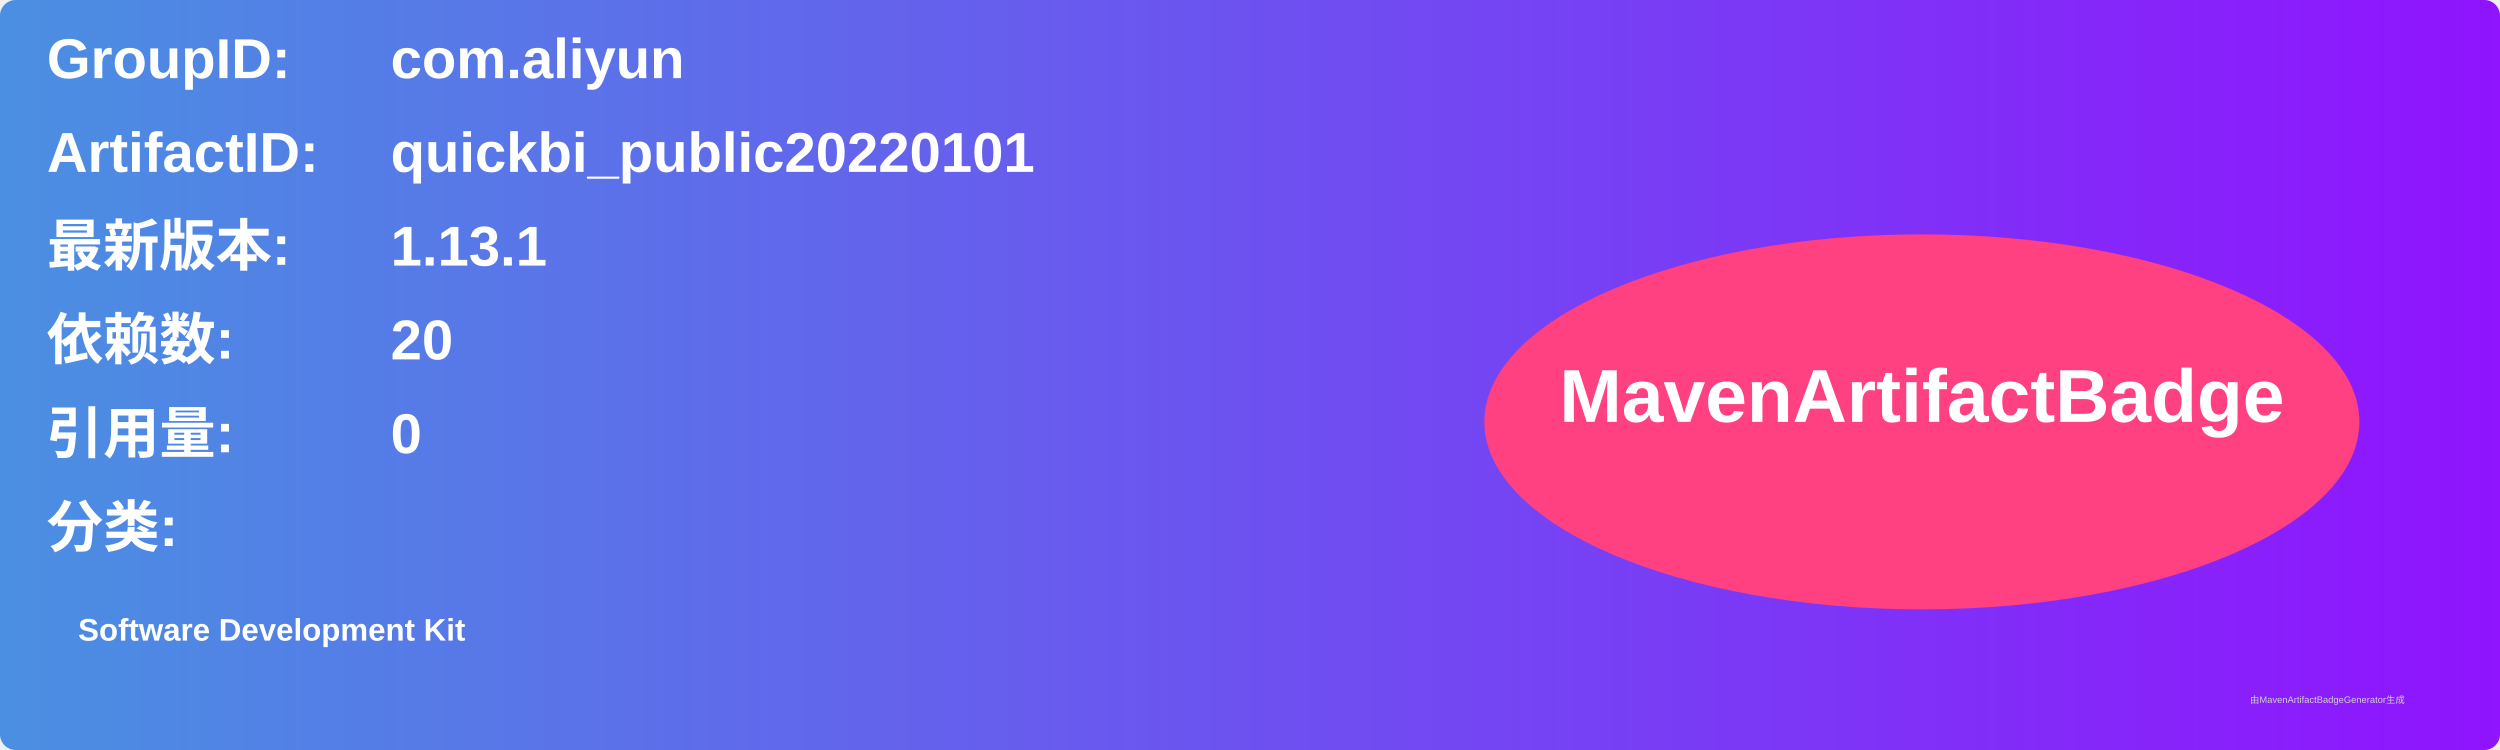
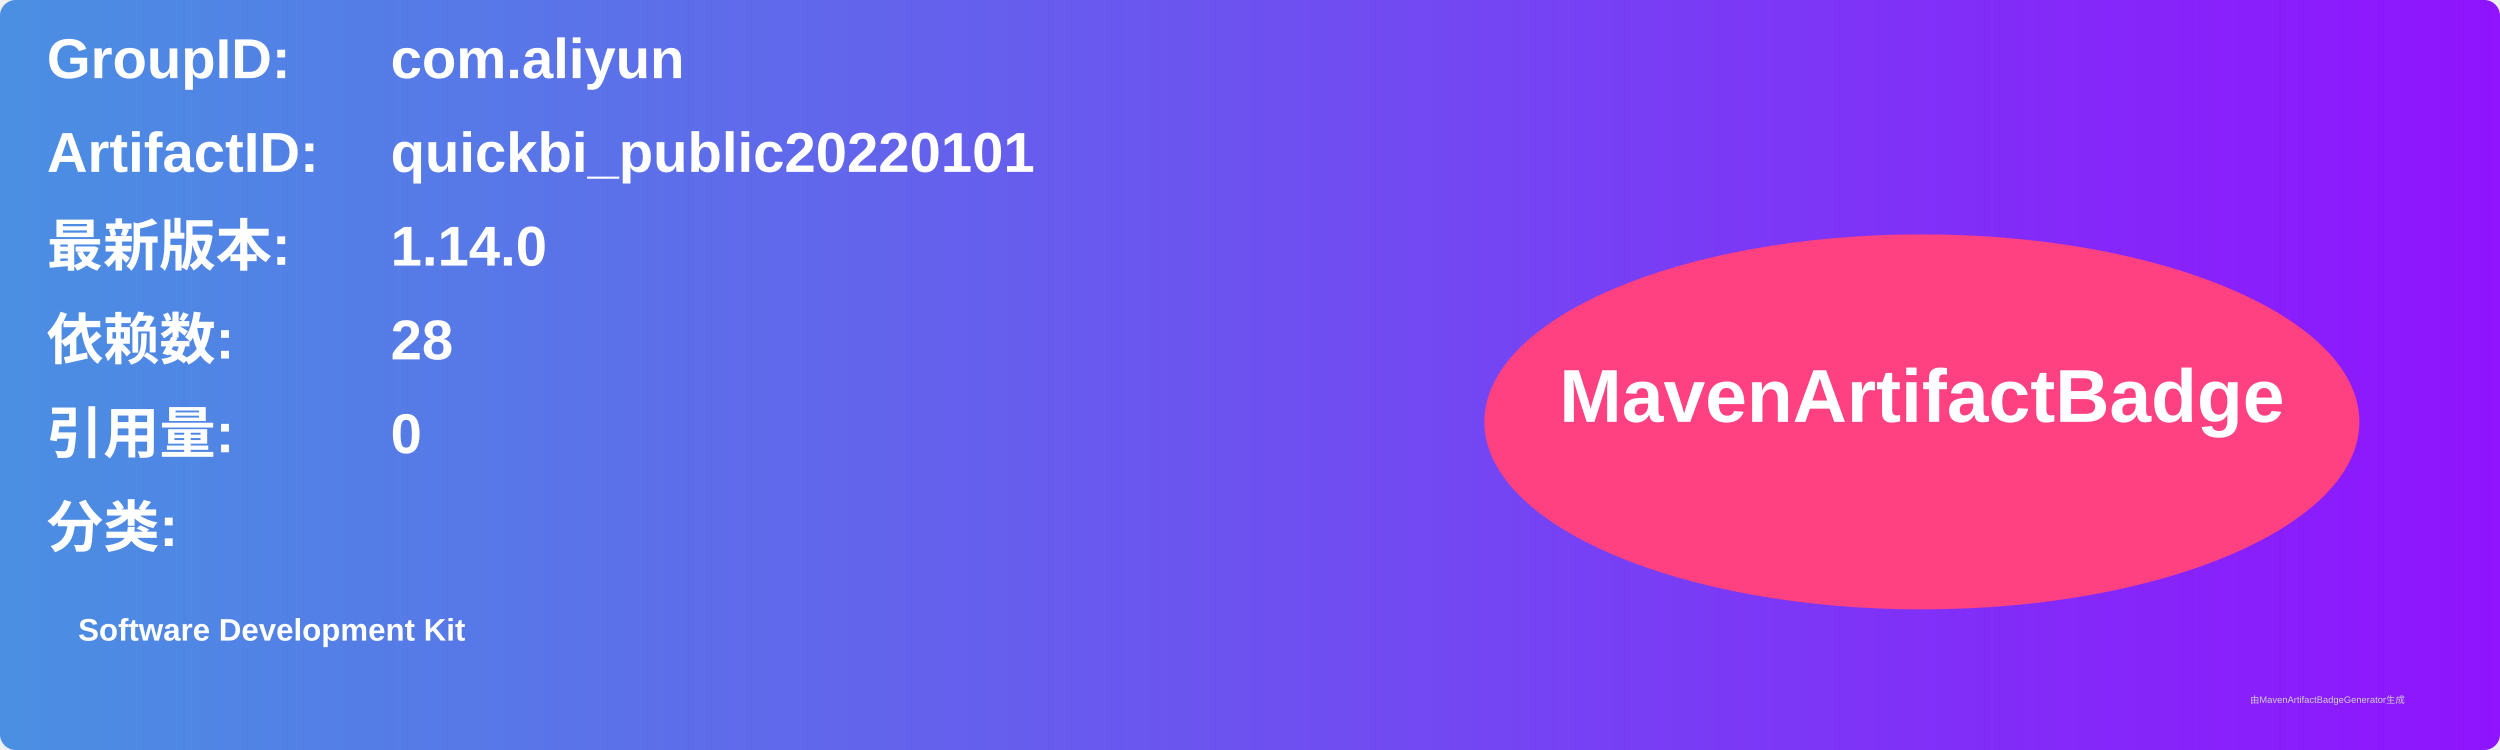
<svg xmlns="http://www.w3.org/2000/svg" width="800" height="240" viewBox="0 0 800 240">
  <linearGradient id="grad" x1="0%" y1="0%" x2="100%" y2="0%">
    <stop offset="0%" stop-color="#4a90e2" />
    <stop offset="100%" stop-color="#9013fe" />
  </linearGradient>
  <rect width="100%" height="100%" rx="5" ry="5" fill="url(#grad)" />
  <g transform="translate(15, 15)">
    <text x="0" y="10" font-family="Arial" font-size="18" fill="white" font-weight="bold" width="260">GroupID:</text>
    <text x="110" y="10" font-family="Arial" font-size="18" fill="white" font-weight="bold" width="460">com.aliyun</text>
    <text x="0" y="40" font-family="Arial" font-size="18" fill="white" font-weight="bold" width="260">ArtifactID:</text>
    <text x="110" y="40" font-family="Arial" font-size="18" fill="white" font-weight="bold" width="460">quickbi_public20220101</text>
    <text x="0" y="70" font-family="Arial" font-size="18" fill="white" font-weight="bold">最新版本:</text>
    <text x="110" y="70" font-family="Arial" font-size="18" fill="white" font-weight="bold">
-       <tspan font-weight="bold">1.13.1</tspan>
+       <tspan font-weight="bold">1.14.0</tspan>
    </text>
    <text x="0" y="100" font-family="Arial" font-size="18" fill="white" font-weight="bold">依赖数: </text>
    <text x="110" y="100" font-family="Arial" font-size="18" fill="white">
-       <tspan font-weight="bold">20</tspan>
+       <tspan font-weight="bold">28</tspan>
    </text>
    <text x="0" y="130" font-family="Arial" font-size="18" fill="white" font-weight="bold">引用量: </text>
    <text x="110" y="130" font-family="Arial" font-size="18" fill="white">
      <tspan font-weight="bold">0</tspan>
    </text>
    <text x="0" y="160" font-family="Arial" font-size="18" fill="white" font-weight="bold">分类:</text>
    <text x="10" y="190" font-family="Arial" font-size="10" fill="white">
      <tspan font-weight="bold">Software Development Kit</tspan>
    </text>
    <ellipse cx="600" cy="120" rx="140" ry="60" fill="#ff4081" />
    <text x="600" y="120" text-anchor="middle" font-family="Arial" font-size="24" fill="white" font-weight="bold">MavenArtifactBadge</text>
  </g>
  <text x="720" y="225" font-family="Arial" font-size="3" fill="#d0d0d0">由MavenArtifactBadgeGenerator生成</text>
</svg>
